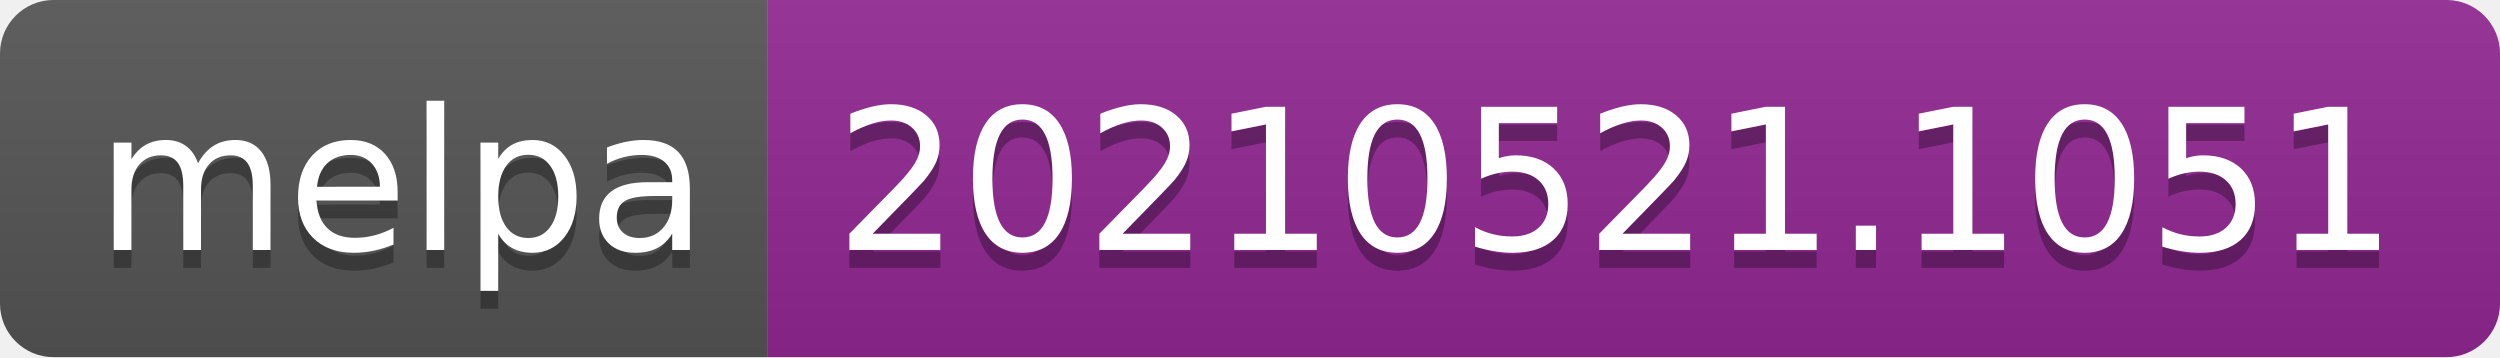
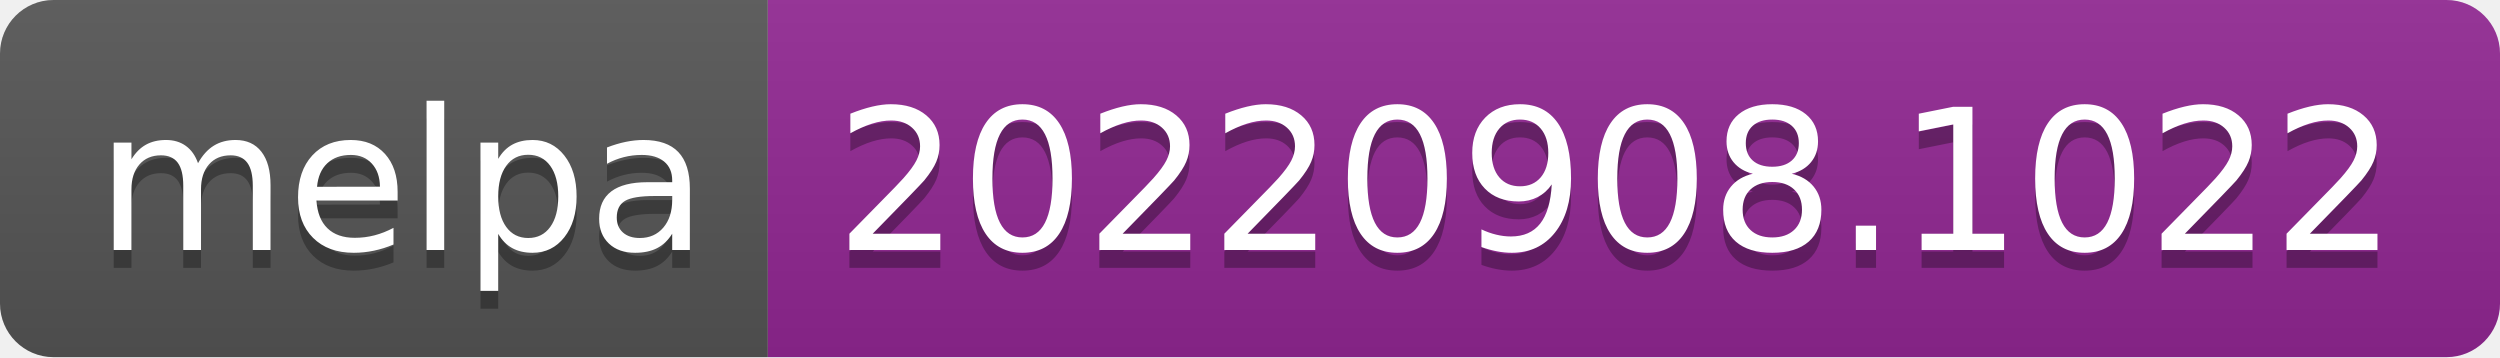
- <svg xmlns="http://www.w3.org/2000/svg" width="140" height="20" role="img" aria-label="melpa: 20210521.1051">
+ <svg xmlns="http://www.w3.org/2000/svg" width="140" height="20" role="img" aria-label="melpa: 20220908.1022">
  <linearGradient id="s" x2="0" y2="100%">
    <stop offset="0" stop-color="#bbb" stop-opacity=".1" />
    <stop offset="1" stop-opacity=".1" />
  </linearGradient>
  <clipPath id="r">
    <rect width="140" height="20" rx="3" fill="#fff" />
  </clipPath>
  <g clip-path="url(#r)">
    <rect width="43" height="20" fill="#555" />
    <rect x="43" width="97" height="20" fill="#922793" />
    <rect width="140" height="20" fill="url(#s)" />
  </g>
  <g fill="#fff" text-anchor="middle" font-family="Verdana,Geneva,DejaVu Sans,sans-serif" text-rendering="geometricPrecision" font-size="110">
    <text aria-hidden="true" x="225" y="150" fill="#010101" fill-opacity=".3" transform="scale(.1)" textLength="330">melpa</text>
    <text x="225" y="140" transform="scale(.1)" fill="#fff" textLength="330">melpa</text>
-     <text aria-hidden="true" x="905" y="150" fill="#010101" fill-opacity=".3" transform="scale(.1)" textLength="870">20210521.1051</text>
-     <text x="905" y="140" transform="scale(.1)" fill="#fff" textLength="870">20210521.1051</text>
+     <text aria-hidden="true" x="905" y="150" fill="#010101" fill-opacity=".3" transform="scale(.1)" textLength="870">20220908.1022</text>
+     <text x="905" y="140" transform="scale(.1)" fill="#fff" textLength="870">20220908.1022</text>
  </g>
</svg>
